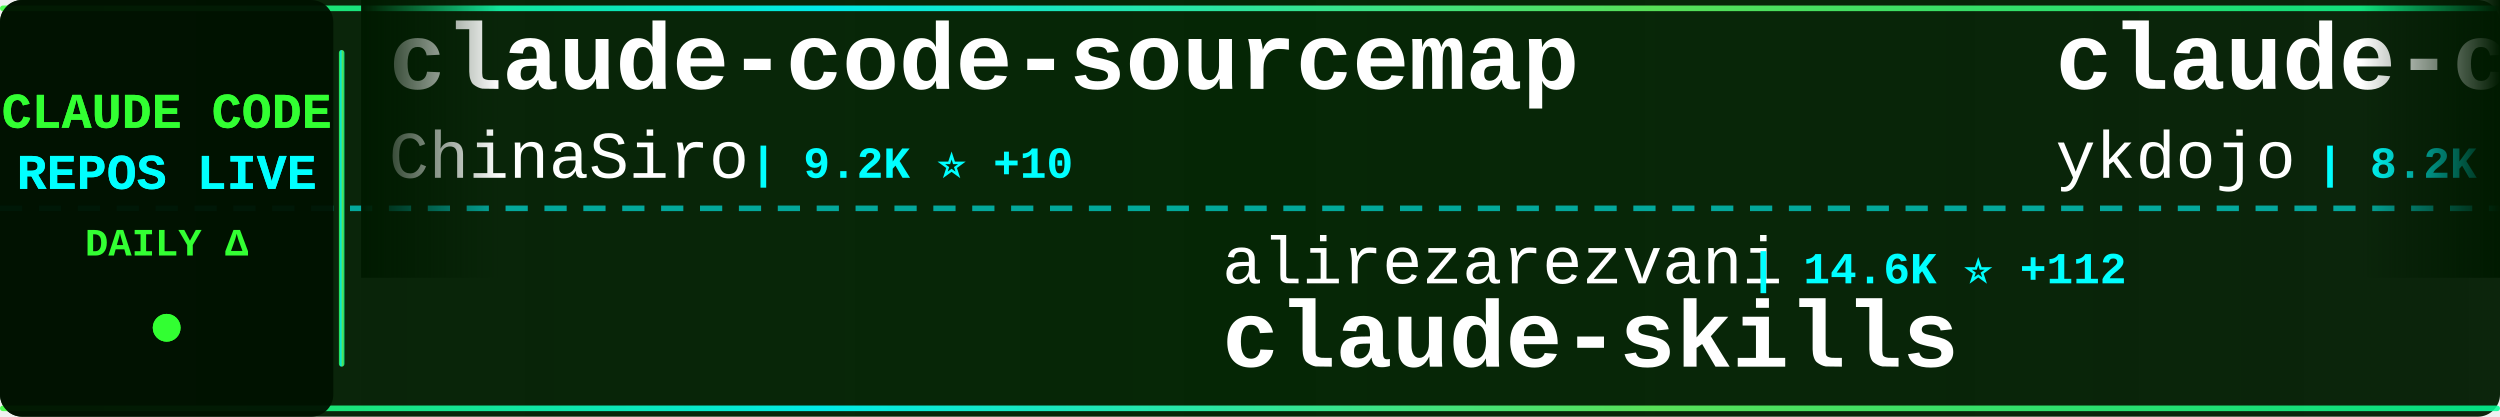
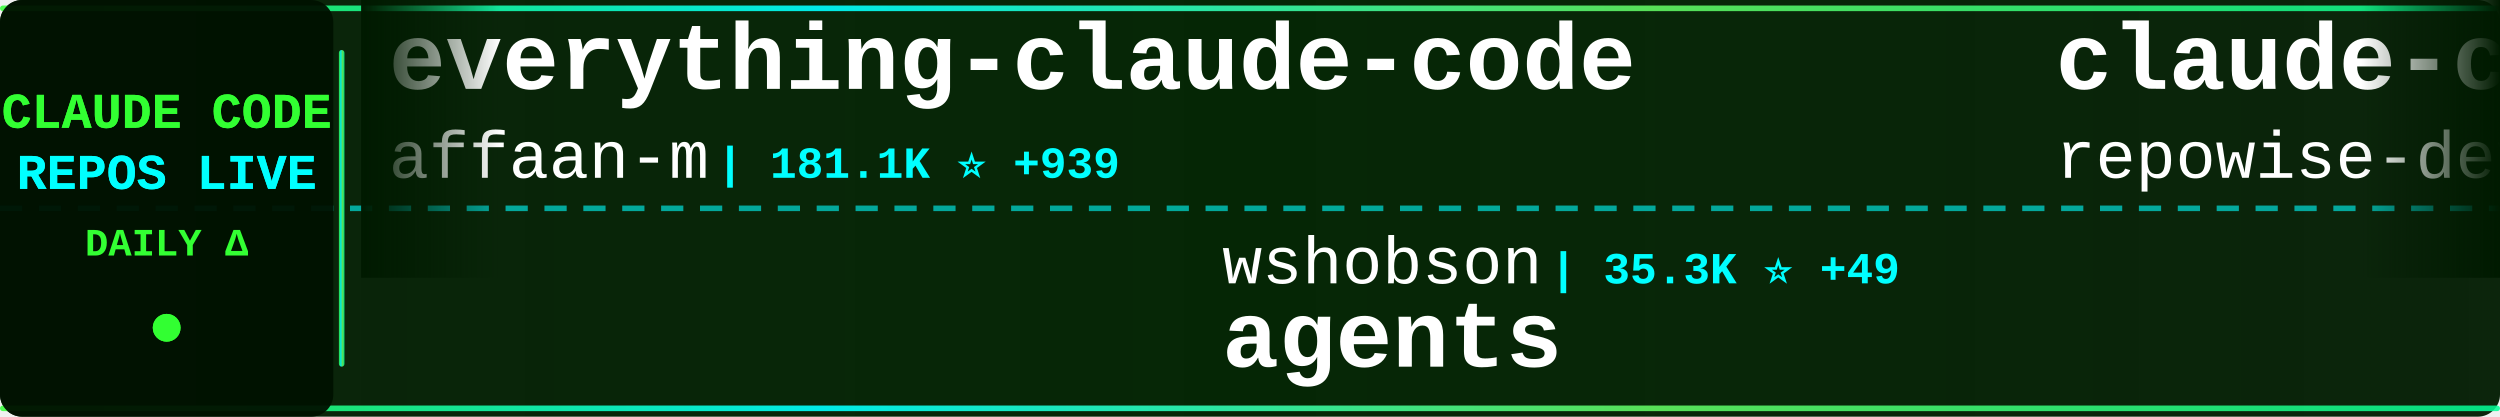
<svg xmlns="http://www.w3.org/2000/svg" width="900" height="150">
  <defs>
    <linearGradient id="tickerBg" x1="0%" y1="0%" x2="100%" y2="0%">
      <stop offset="0%" style="stop-color:#001a00;stop-opacity:0.95" />
      <stop offset="50%" style="stop-color:#002200;stop-opacity:0.98" />
      <stop offset="100%" style="stop-color:#001a00;stop-opacity:0.95" />
    </linearGradient>
    <linearGradient id="borderGrad" x1="0%" y1="0%" x2="100%" y2="0%">
      <stop offset="0%" style="stop-color:#33ff33;stop-opacity:0.85">
        <animate attributeName="stop-opacity" values="0.85;1;0.85" dur="2s" repeatCount="indefinite" />
      </stop>
      <stop offset="33%" style="stop-color:#00ffff;stop-opacity:0.9">
        <animate attributeName="stop-opacity" values="0.9;1;0.9" dur="2.2s" repeatCount="indefinite" />
      </stop>
      <stop offset="66%" style="stop-color:#66ff66;stop-opacity:0.85">
        <animate attributeName="stop-opacity" values="0.85;1;0.85" dur="1.8s" repeatCount="indefinite" />
      </stop>
      <stop offset="100%" style="stop-color:#00ff99;stop-opacity:0.85">
        <animate attributeName="stop-opacity" values="0.85;1;0.85" dur="2s" repeatCount="indefinite" />
      </stop>
    </linearGradient>
    <filter id="textGlow">
      <feGaussianBlur stdDeviation="0.1" result="coloredBlur" />
      <feMerge>
        <feMergeNode in="coloredBlur" />
        <feMergeNode in="SourceGraphic" />
      </feMerge>
    </filter>
    <filter id="metricGlow">
      <feGaussianBlur stdDeviation="0.2" result="coloredBlur" />
      <feMerge>
        <feMergeNode in="coloredBlur" />
        <feMergeNode in="SourceGraphic" />
      </feMerge>
    </filter>
    <linearGradient id="leftFade" x1="0%" y1="0%" x2="100%" y2="0%">
      <stop offset="0%" style="stop-color:#001a00;stop-opacity:1" />
      <stop offset="100%" style="stop-color:#001a00;stop-opacity:0" />
    </linearGradient>
    <linearGradient id="rightFade" x1="0%" y1="0%" x2="100%" y2="0%">
      <stop offset="0%" style="stop-color:#001a00;stop-opacity:0" />
      <stop offset="100%" style="stop-color:#001a00;stop-opacity:1" />
    </linearGradient>
  </defs>
  <rect width="900" height="150" fill="url(#tickerBg)" rx="8" />
  <rect x="0" y="2" width="900" height="2" fill="url(#borderGrad)" rx="1" />
  <rect x="0" y="146" width="900" height="2" fill="url(#borderGrad)" rx="1" />
  <line x1="0" y1="75" x2="900" y2="75" stroke="#00ffff" stroke-width="2" stroke-dasharray="8 6" opacity="0.6" />
  <rect x="0" y="0" width="120" height="150" fill="#001100" opacity="0.95" rx="8" />
  <text x="60" y="46" font-family="'Courier New', monospace" font-size="18" font-weight="bold" fill="#33ff33" text-anchor="middle" filter="url(#textGlow)">
    CLAUDE CODE
  </text>
  <text x="60" y="68" font-family="'Courier New', monospace" font-size="18" font-weight="bold" fill="#00ffff" text-anchor="middle" filter="url(#textGlow)">
    REPOS LIVE
  </text>
  <text x="60" y="92" font-family="'Courier New', monospace" font-size="14" font-weight="bold" fill="#33ff33" text-anchor="middle">
    DAILY Δ
  </text>
  <circle cx="60" cy="118" r="5" fill="#33ff33" filter="url(#metricGlow)">
    <animate attributeName="r" values="4;6;4" dur="1.5s" repeatCount="indefinite" />
    <animate attributeName="opacity" values="0.6;1;0.6" dur="1.5s" repeatCount="indefinite" />
  </circle>
  <rect x="122" y="18" width="2" height="114" fill="url(#borderGrad)" rx="1" />
  <clipPath id="tickerClip">
    <rect x="130" y="0" width="770" height="150" />
  </clipPath>
  <g clip-path="url(#tickerClip)">
    <g id="tickerItems">
      <animateTransform attributeName="transform" attributeType="XML" type="translate" from="0 0" to="-3000 0" dur="54s" repeatCount="indefinite" />
      <g transform="translate(0, 0)">
-         <text x="140" y="32" font-family="'Courier New', monospace" font-size="34" font-weight="bold" fill="#ffffff">claude-code-sourcemap</text>
-         <text x="140" y="64" font-family="'Courier New', monospace" font-size="24" font-weight="normal" fill="#ffffff" opacity="1.0">ChinaSiro</text>
-         <text x="270" y="64" font-family="'Courier New', monospace" font-size="16" font-weight="bold" fill="#00ffff"> | 9.2K ⭐ +10</text>
+         <text x="140" y="32" font-family="'Courier New', monospace" font-size="34" font-weight="bold" fill="#ffffff">everything-claude-code</text>
+         <text x="140" y="64" font-family="'Courier New', monospace" font-size="24" font-weight="normal" fill="#ffffff" opacity="1.0">affaan-m</text>
+         <text x="258" y="64" font-family="'Courier New', monospace" font-size="16" font-weight="bold" fill="#00ffff"> | 181.1K ⭐ +939</text>
      </g>
      <g transform="translate(300, 0)">
-         <text x="140" y="102" font-family="'Courier New', monospace" font-size="24" font-weight="normal" fill="#ffffff" opacity="1.0">alirezarezvani</text>
-         <text x="330" y="102" font-family="'Courier New', monospace" font-size="16" font-weight="bold" fill="#00ffff"> | 14.6K ⭐ +112</text>
-         <text x="140" y="132" font-family="'Courier New', monospace" font-size="34" font-weight="bold" fill="#ffffff">claude-skills</text>
+         <text x="140" y="102" font-family="'Courier New', monospace" font-size="24" font-weight="normal" fill="#ffffff" opacity="1.0">wshobson</text>
+         <text x="258" y="102" font-family="'Courier New', monospace" font-size="16" font-weight="bold" fill="#00ffff"> | 35.3K ⭐ +49</text>
+         <text x="140" y="132" font-family="'Courier New', monospace" font-size="34" font-weight="bold" fill="#ffffff">agents</text>
      </g>
      <g transform="translate(600, 0)">
-         <text x="140" y="32" font-family="'Courier New', monospace" font-size="34" font-weight="bold" fill="#ffffff">claude-code-tips</text>
-         <text x="140" y="64" font-family="'Courier New', monospace" font-size="24" font-weight="normal" fill="#ffffff" opacity="1.0">ykdojo</text>
-         <text x="234" y="64" font-family="'Courier New', monospace" font-size="16" font-weight="bold" fill="#00ffff"> | 8.2K ⭐ +16</text>
+         <text x="140" y="32" font-family="'Courier New', monospace" font-size="34" font-weight="bold" fill="#ffffff">claude-code-prompts</text>
+         <text x="140" y="64" font-family="'Courier New', monospace" font-size="24" font-weight="normal" fill="#ffffff" opacity="1.0">repowise-dev</text>
+         <text x="306" y="64" font-family="'Courier New', monospace" font-size="16" font-weight="bold" fill="#00ffff"> | 1.0K ⭐ +2</text>
      </g>
      <g transform="translate(900, 0)">
        <text x="140" y="102" font-family="'Courier New', monospace" font-size="24" font-weight="normal" fill="#ffffff" opacity="1.0">ponponon</text>
-         <text x="258" y="102" font-family="'Courier New', monospace" font-size="16" font-weight="bold" fill="#00ffff"> | 2.2K ⭐ +1</text>
+         <text x="258" y="102" font-family="'Courier New', monospace" font-size="16" font-weight="bold" fill="#00ffff"> | 2.2K ⭐ +2</text>
        <text x="140" y="132" font-family="'Courier New', monospace" font-size="34" font-weight="bold" fill="#ffffff">claude_code_src</text>
      </g>
      <g transform="translate(1200, 0)">
-         <text x="140" y="32" font-family="'Courier New', monospace" font-size="34" font-weight="bold" fill="#ffffff">antigravity-awesome-skil...</text>
-         <text x="140" y="64" font-family="'Courier New', monospace" font-size="24" font-weight="normal" fill="#ffffff" opacity="1.0">sickn33</text>
-         <text x="246" y="64" font-family="'Courier New', monospace" font-size="16" font-weight="bold" fill="#00ffff"> | 37.4K ⭐ +148</text>
+         <text x="140" y="32" font-family="'Courier New', monospace" font-size="34" font-weight="bold" fill="#ffffff">claude-code-telegram</text>
+         <text x="140" y="64" font-family="'Courier New', monospace" font-size="24" font-weight="normal" fill="#ffffff" opacity="1.0">RichardAtCT</text>
+         <text x="294" y="64" font-family="'Courier New', monospace" font-size="16" font-weight="bold" fill="#00ffff"> | 2.6K ⭐ +5</text>
      </g>
      <g transform="translate(1500, 0)">
-         <text x="140" y="102" font-family="'Courier New', monospace" font-size="24" font-weight="normal" fill="#ffffff" opacity="1.0">shanraisshan</text>
-         <text x="306" y="102" font-family="'Courier New', monospace" font-size="16" font-weight="bold" fill="#00ffff"> | 52.8K ⭐ +236</text>
-         <text x="140" y="132" font-family="'Courier New', monospace" font-size="34" font-weight="bold" fill="#ffffff">claude-code-best-practic...</text>
+         <text x="140" y="102" font-family="'Courier New', monospace" font-size="24" font-weight="normal" fill="#ffffff" opacity="1.0">rohitg00</text>
+         <text x="258" y="102" font-family="'Courier New', monospace" font-size="16" font-weight="bold" fill="#00ffff"> | 1.6K ⭐ +15</text>
+         <text x="140" y="132" font-family="'Courier New', monospace" font-size="34" font-weight="bold" fill="#ffffff">awesome-claude-code-tool...</text>
      </g>
      <g transform="translate(1800, 0)">
-         <text x="140" y="32" font-family="'Courier New', monospace" font-size="34" font-weight="bold" fill="#ffffff">claude-code-guide</text>
-         <text x="140" y="64" font-family="'Courier New', monospace" font-size="24" font-weight="normal" fill="#ffffff" opacity="1.0">zebbern</text>
-         <text x="246" y="64" font-family="'Courier New', monospace" font-size="16" font-weight="bold" fill="#00ffff"> | 4.1K ⭐ +5</text>
+         <text x="140" y="32" font-family="'Courier New', monospace" font-size="34" font-weight="bold" fill="#ffffff">claude-code-rev</text>
+         <text x="140" y="64" font-family="'Courier New', monospace" font-size="24" font-weight="normal" fill="#ffffff" opacity="1.0">oboard</text>
+         <text x="234" y="64" font-family="'Courier New', monospace" font-size="16" font-weight="bold" fill="#00ffff"> | 3.1K ⭐ +7</text>
      </g>
      <g transform="translate(2100, 0)">
-         <text x="140" y="102" font-family="'Courier New', monospace" font-size="24" font-weight="normal" fill="#ffffff" opacity="1.0">Windy3f3f3f3f</text>
-         <text x="318" y="102" font-family="'Courier New', monospace" font-size="16" font-weight="bold" fill="#00ffff"> | 2.3K ⭐ +19</text>
-         <text x="140" y="132" font-family="'Courier New', monospace" font-size="34" font-weight="bold" fill="#ffffff">how-claude-code-works</text>
+         <text x="140" y="102" font-family="'Courier New', monospace" font-size="24" font-weight="normal" fill="#ffffff" opacity="1.0">farion1231</text>
+         <text x="282" y="102" font-family="'Courier New', monospace" font-size="16" font-weight="bold" fill="#00ffff"> | 69.6K ⭐ +1.2K</text>
+         <text x="140" y="132" font-family="'Courier New', monospace" font-size="34" font-weight="bold" fill="#ffffff">cc-switch</text>
      </g>
      <g transform="translate(2400, 0)">
-         <text x="140" y="32" font-family="'Courier New', monospace" font-size="34" font-weight="bold" fill="#ffffff">my-claude-code-setup</text>
-         <text x="140" y="64" font-family="'Courier New', monospace" font-size="24" font-weight="normal" fill="#ffffff" opacity="1.0">centminmod</text>
-         <text x="282" y="64" font-family="'Courier New', monospace" font-size="16" font-weight="bold" fill="#00ffff"> | 2.3K ⭐ +5</text>
+         <text x="140" y="32" font-family="'Courier New', monospace" font-size="34" font-weight="bold" fill="#ffffff">sc-claude-code-files</text>
+         <text x="140" y="64" font-family="'Courier New', monospace" font-size="24" font-weight="normal" fill="#ffffff" opacity="1.0">https-deeplearning-ai</text>
+         <text x="414" y="64" font-family="'Courier New', monospace" font-size="16" font-weight="bold" fill="#00ffff"> | 509 ⭐</text>
      </g>
      <g transform="translate(2700, 0)">
-         <text x="140" y="102" font-family="'Courier New', monospace" font-size="24" font-weight="normal" fill="#ffffff" opacity="1.0">anthropics</text>
-         <text x="282" y="102" font-family="'Courier New', monospace" font-size="16" font-weight="bold" fill="#00ffff"> | 19.3K ⭐ +86</text>
-         <text x="140" y="132" font-family="'Courier New', monospace" font-size="34" font-weight="bold" fill="#ffffff">claude-plugins-official</text>
+         <text x="140" y="102" font-family="'Courier New', monospace" font-size="24" font-weight="normal" fill="#ffffff" opacity="1.0">carlvellotti</text>
+         <text x="306" y="102" font-family="'Courier New', monospace" font-size="16" font-weight="bold" fill="#00ffff"> | 2.0K ⭐ +4</text>
+         <text x="140" y="132" font-family="'Courier New', monospace" font-size="34" font-weight="bold" fill="#ffffff">claude-code-pm-course</text>
      </g>
      <g transform="translate(3000, 0)">
-         <text x="140" y="32" font-family="'Courier New', monospace" font-size="34" font-weight="bold" fill="#ffffff">claude-code-sourcemap</text>
-         <text x="140" y="64" font-family="'Courier New', monospace" font-size="24" font-weight="normal" fill="#ffffff" opacity="1.0">ChinaSiro</text>
-         <text x="270" y="64" font-family="'Courier New', monospace" font-size="16" font-weight="bold" fill="#00ffff"> | 9.2K ⭐ +10</text>
+         <text x="140" y="32" font-family="'Courier New', monospace" font-size="34" font-weight="bold" fill="#ffffff">everything-claude-code</text>
+         <text x="140" y="64" font-family="'Courier New', monospace" font-size="24" font-weight="normal" fill="#ffffff" opacity="1.0">affaan-m</text>
+         <text x="258" y="64" font-family="'Courier New', monospace" font-size="16" font-weight="bold" fill="#00ffff"> | 181.1K ⭐ +939</text>
      </g>
      <g transform="translate(3300, 0)">
-         <text x="140" y="102" font-family="'Courier New', monospace" font-size="24" font-weight="normal" fill="#ffffff" opacity="1.0">alirezarezvani</text>
-         <text x="330" y="102" font-family="'Courier New', monospace" font-size="16" font-weight="bold" fill="#00ffff"> | 14.6K ⭐ +112</text>
-         <text x="140" y="132" font-family="'Courier New', monospace" font-size="34" font-weight="bold" fill="#ffffff">claude-skills</text>
+         <text x="140" y="102" font-family="'Courier New', monospace" font-size="24" font-weight="normal" fill="#ffffff" opacity="1.0">wshobson</text>
+         <text x="258" y="102" font-family="'Courier New', monospace" font-size="16" font-weight="bold" fill="#00ffff"> | 35.3K ⭐ +49</text>
+         <text x="140" y="132" font-family="'Courier New', monospace" font-size="34" font-weight="bold" fill="#ffffff">agents</text>
      </g>
      <g transform="translate(3600, 0)">
-         <text x="140" y="32" font-family="'Courier New', monospace" font-size="34" font-weight="bold" fill="#ffffff">claude-code-tips</text>
-         <text x="140" y="64" font-family="'Courier New', monospace" font-size="24" font-weight="normal" fill="#ffffff" opacity="1.0">ykdojo</text>
-         <text x="234" y="64" font-family="'Courier New', monospace" font-size="16" font-weight="bold" fill="#00ffff"> | 8.2K ⭐ +16</text>
+         <text x="140" y="32" font-family="'Courier New', monospace" font-size="34" font-weight="bold" fill="#ffffff">claude-code-prompts</text>
+         <text x="140" y="64" font-family="'Courier New', monospace" font-size="24" font-weight="normal" fill="#ffffff" opacity="1.0">repowise-dev</text>
+         <text x="306" y="64" font-family="'Courier New', monospace" font-size="16" font-weight="bold" fill="#00ffff"> | 1.0K ⭐ +2</text>
      </g>
      <g transform="translate(3900, 0)">
        <text x="140" y="102" font-family="'Courier New', monospace" font-size="24" font-weight="normal" fill="#ffffff" opacity="1.0">ponponon</text>
-         <text x="258" y="102" font-family="'Courier New', monospace" font-size="16" font-weight="bold" fill="#00ffff"> | 2.2K ⭐ +1</text>
+         <text x="258" y="102" font-family="'Courier New', monospace" font-size="16" font-weight="bold" fill="#00ffff"> | 2.2K ⭐ +2</text>
        <text x="140" y="132" font-family="'Courier New', monospace" font-size="34" font-weight="bold" fill="#ffffff">claude_code_src</text>
      </g>
    </g>
  </g>
  <rect x="130" y="0" width="50" height="100" fill="url(#leftFade)" />
  <rect x="850" y="0" width="50" height="100" fill="url(#rightFade)" />
</svg>
